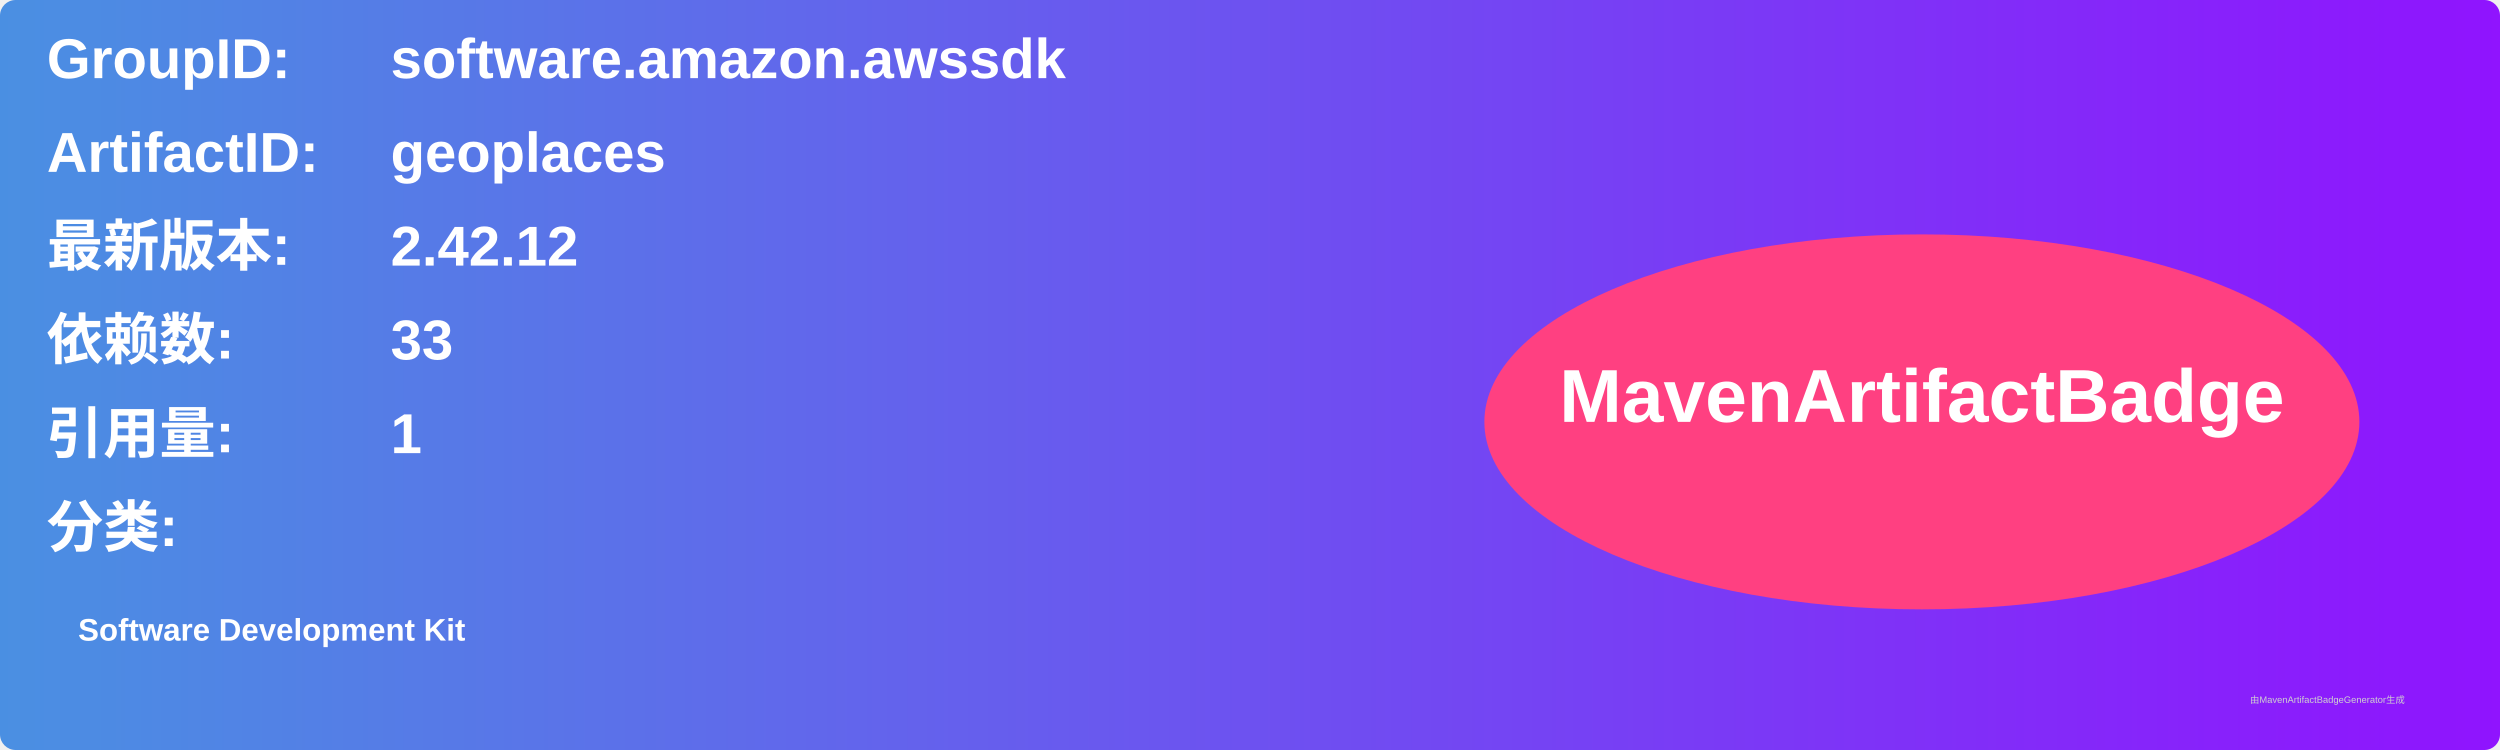
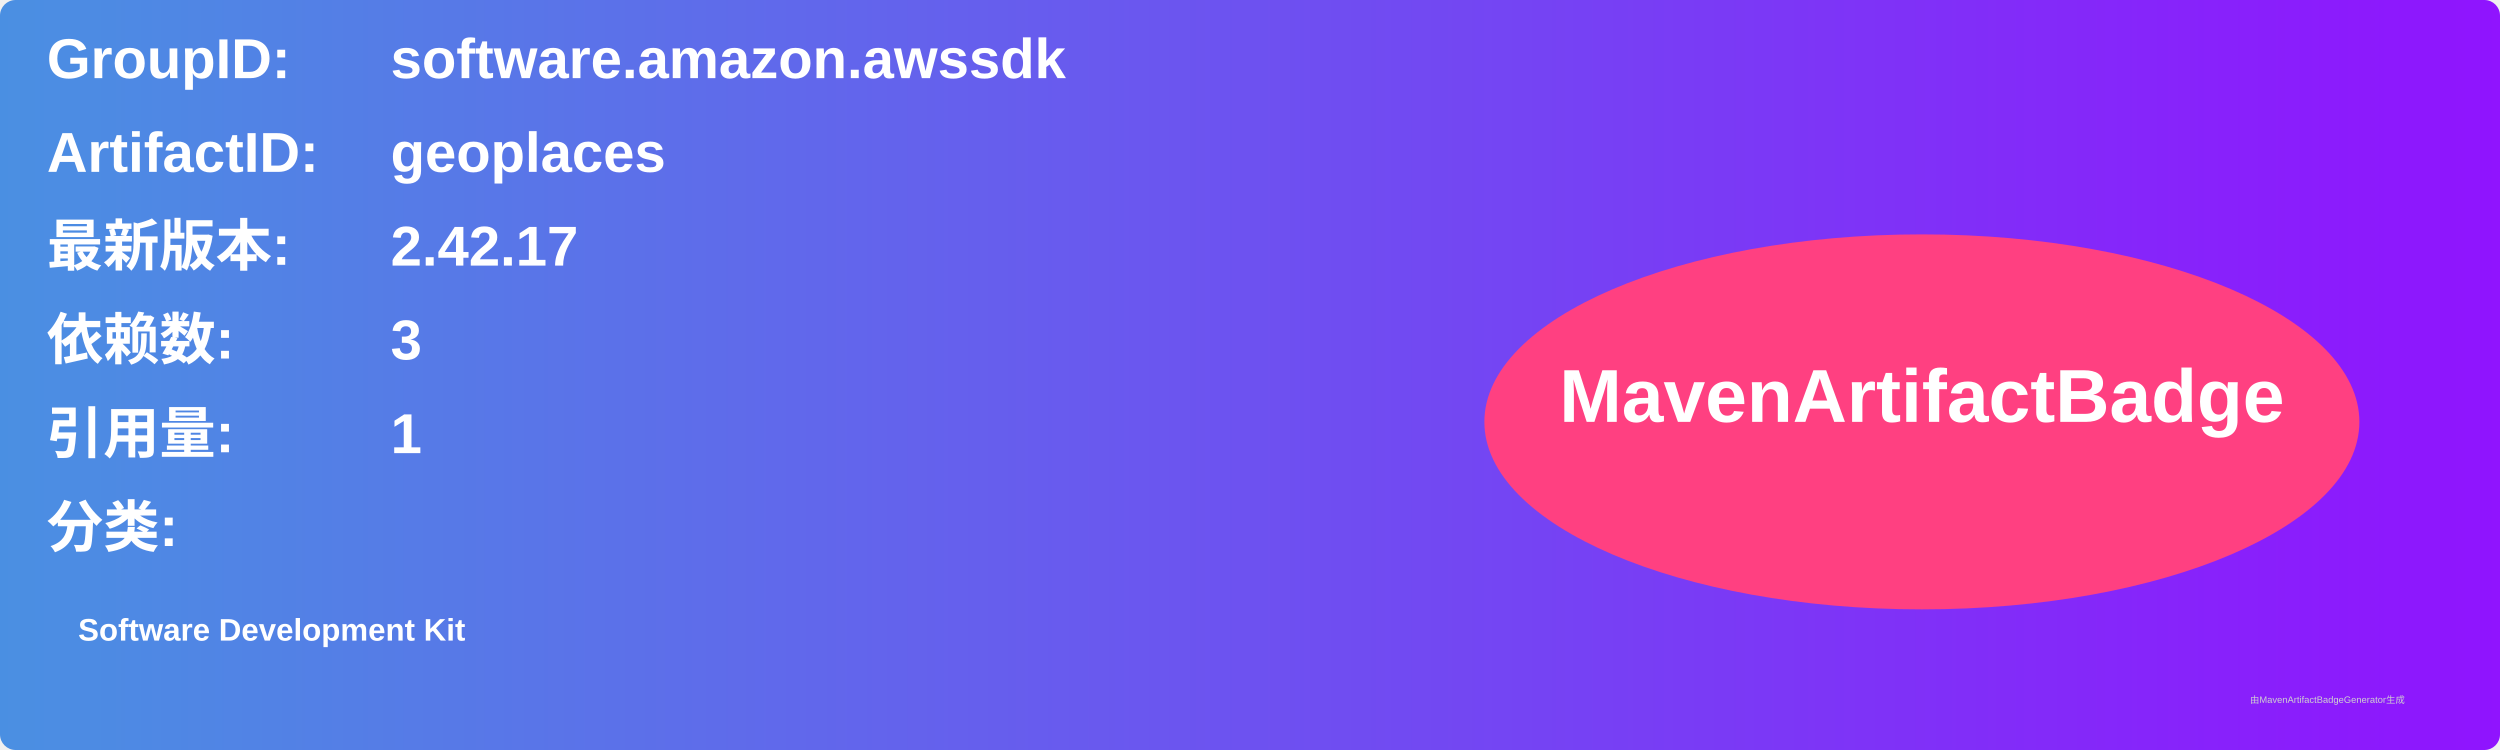
<svg xmlns="http://www.w3.org/2000/svg" width="800" height="240" viewBox="0 0 800 240">
  <linearGradient id="grad" x1="0%" y1="0%" x2="100%" y2="0%">
    <stop offset="0%" stop-color="#4a90e2" />
    <stop offset="100%" stop-color="#9013fe" />
  </linearGradient>
  <rect width="100%" height="100%" rx="5" ry="5" fill="url(#grad)" />
  <g transform="translate(15, 15)">
    <text x="0" y="10" font-family="Arial" font-size="18" fill="white" font-weight="bold" width="260">GroupID:</text>
    <text x="110" y="10" font-family="Arial" font-size="18" fill="white" font-weight="bold" width="460">software.amazon.awssdk</text>
    <text x="0" y="40" font-family="Arial" font-size="18" fill="white" font-weight="bold" width="260">ArtifactID:</text>
    <text x="110" y="40" font-family="Arial" font-size="18" fill="white" font-weight="bold" width="460">geoplaces</text>
    <text x="0" y="70" font-family="Arial" font-size="18" fill="white" font-weight="bold">最新版本:</text>
    <text x="110" y="70" font-family="Arial" font-size="18" fill="white" font-weight="bold">
-       <tspan font-weight="bold">2.42.12</tspan>
+       <tspan font-weight="bold">2.42.17</tspan>
    </text>
    <text x="0" y="100" font-family="Arial" font-size="18" fill="white" font-weight="bold">依赖数: </text>
    <text x="110" y="100" font-family="Arial" font-size="18" fill="white">
-       <tspan font-weight="bold">33</tspan>
+       <tspan font-weight="bold">3</tspan>
    </text>
    <text x="0" y="130" font-family="Arial" font-size="18" fill="white" font-weight="bold">引用量: </text>
    <text x="110" y="130" font-family="Arial" font-size="18" fill="white">
      <tspan font-weight="bold">1</tspan>
    </text>
    <text x="0" y="160" font-family="Arial" font-size="18" fill="white" font-weight="bold">分类:</text>
    <text x="10" y="190" font-family="Arial" font-size="10" fill="white">
      <tspan font-weight="bold">Software Development Kit</tspan>
    </text>
    <ellipse cx="600" cy="120" rx="140" ry="60" fill="#ff4081" />
    <text x="600" y="120" text-anchor="middle" font-family="Arial" font-size="24" fill="white" font-weight="bold">MavenArtifactBadge</text>
  </g>
  <text x="720" y="225" font-family="Arial" font-size="3" fill="#d0d0d0">由MavenArtifactBadgeGenerator生成</text>
</svg>
